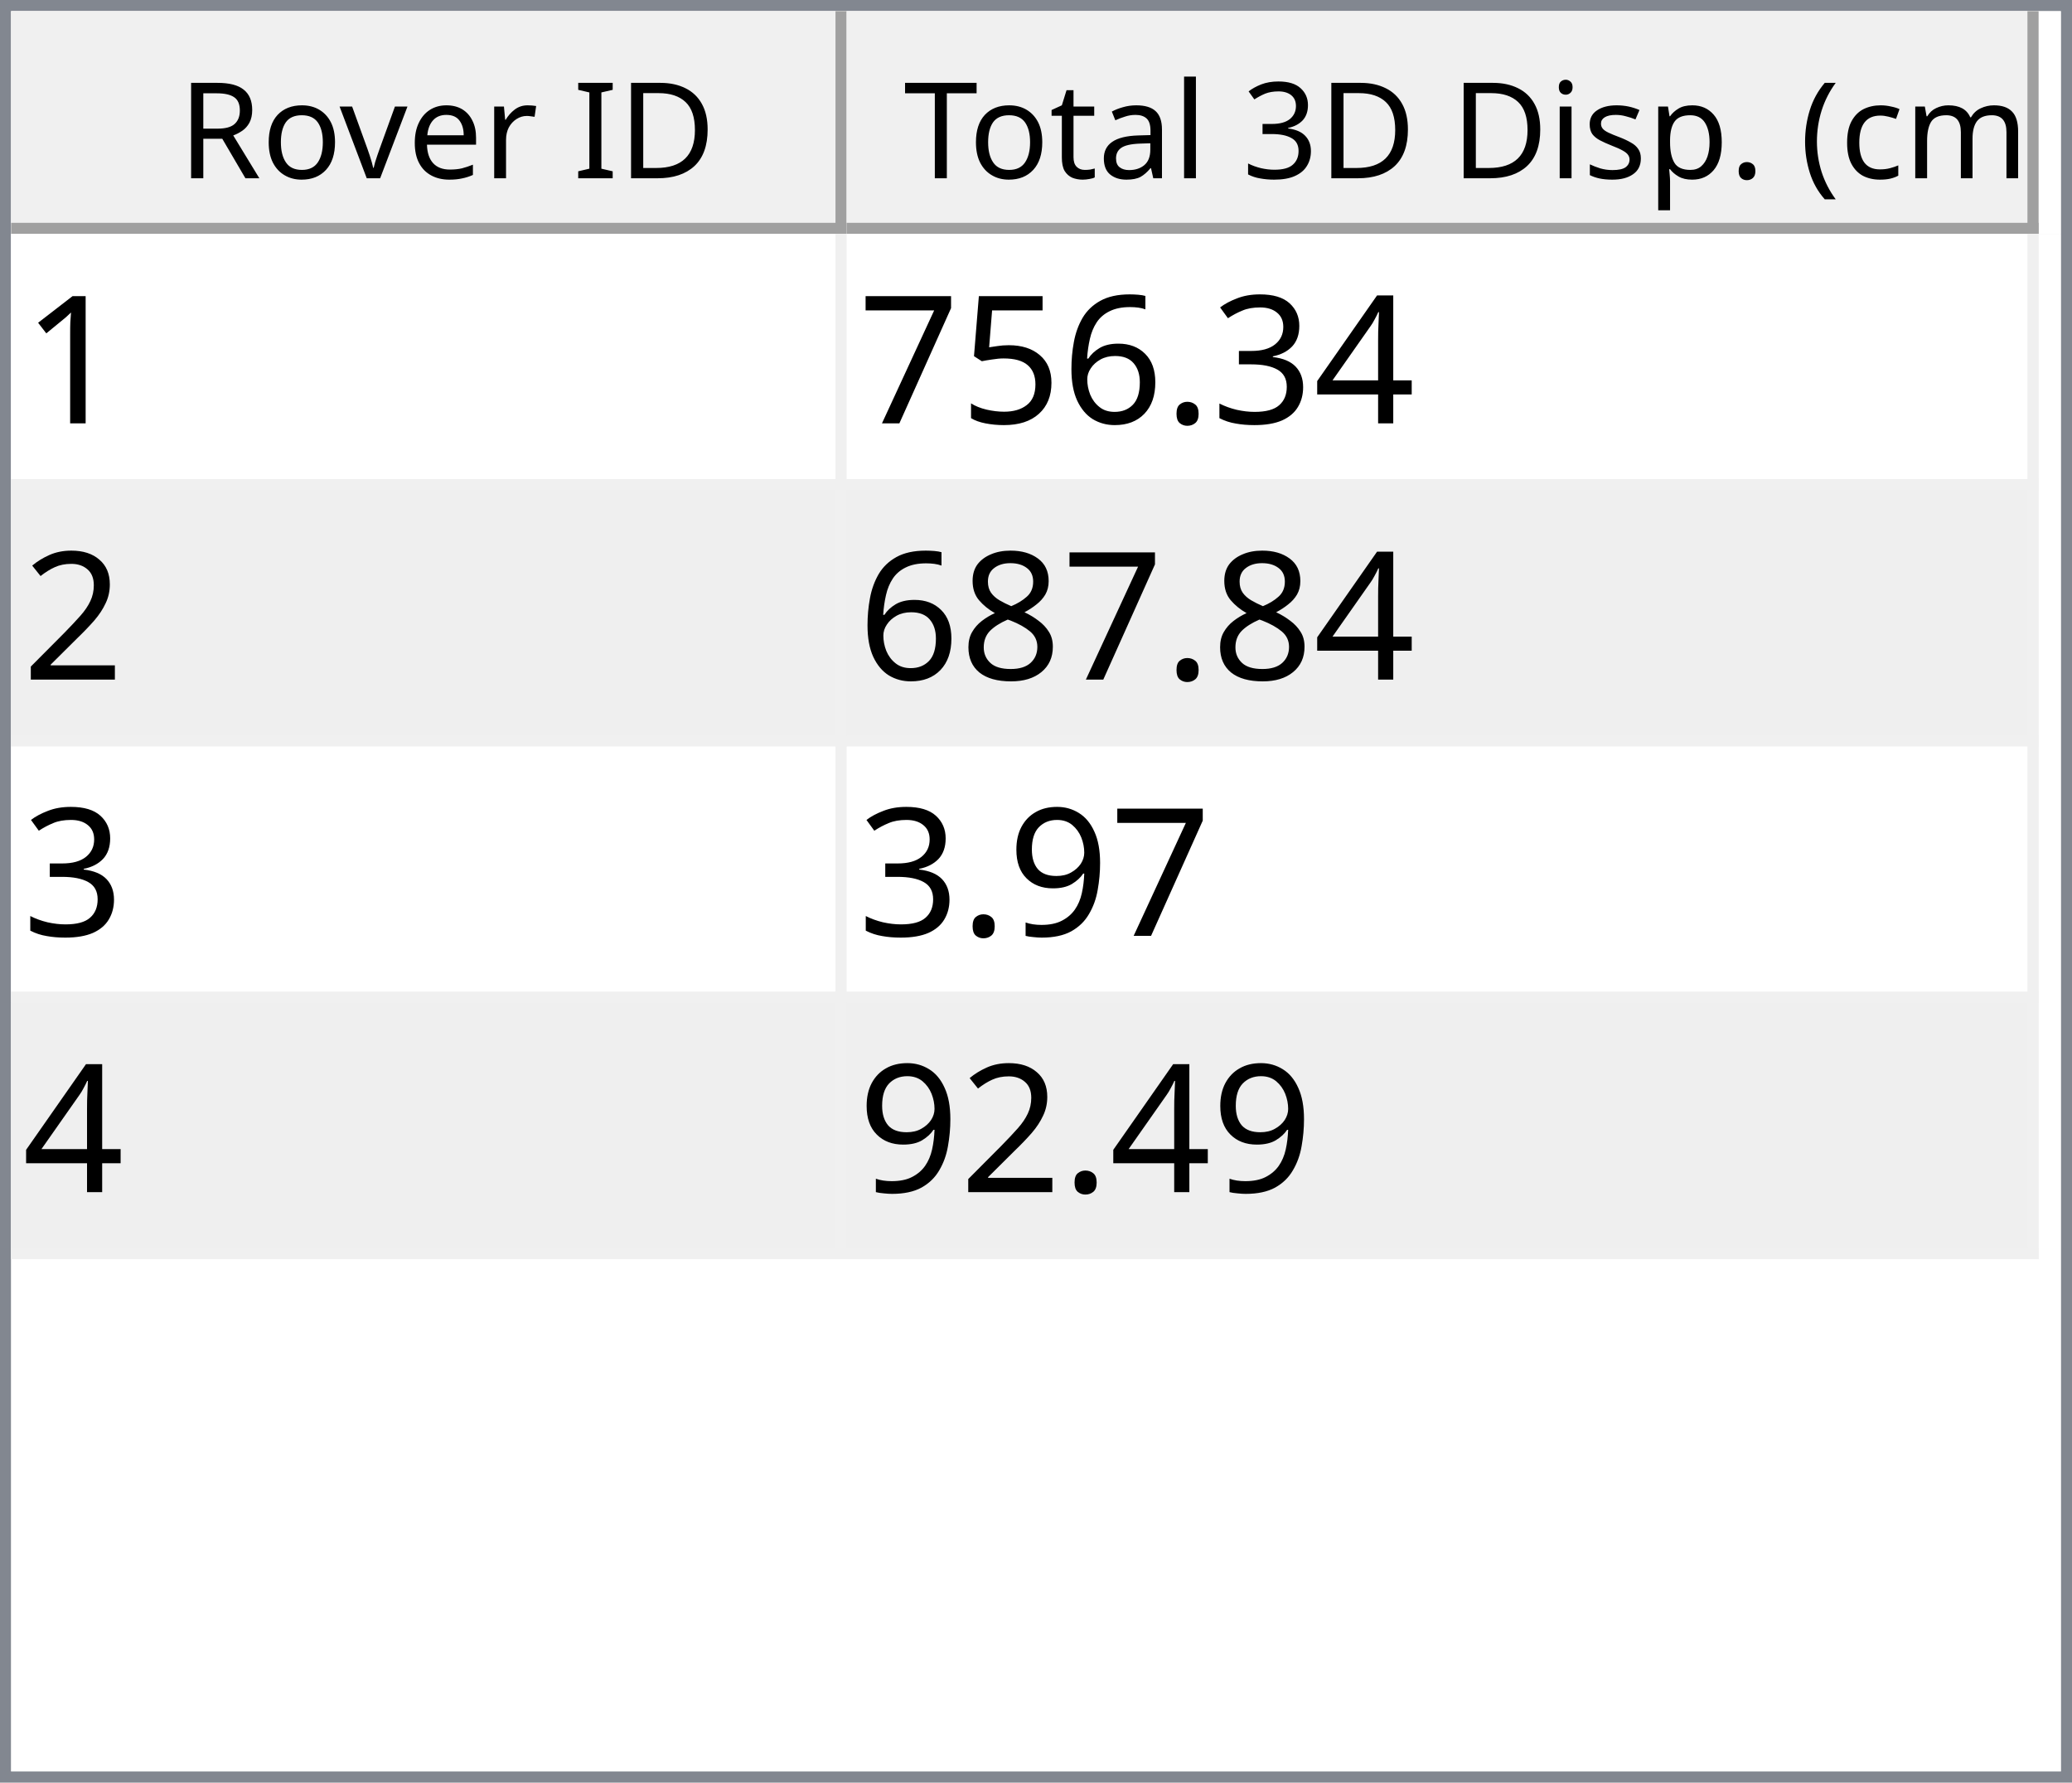
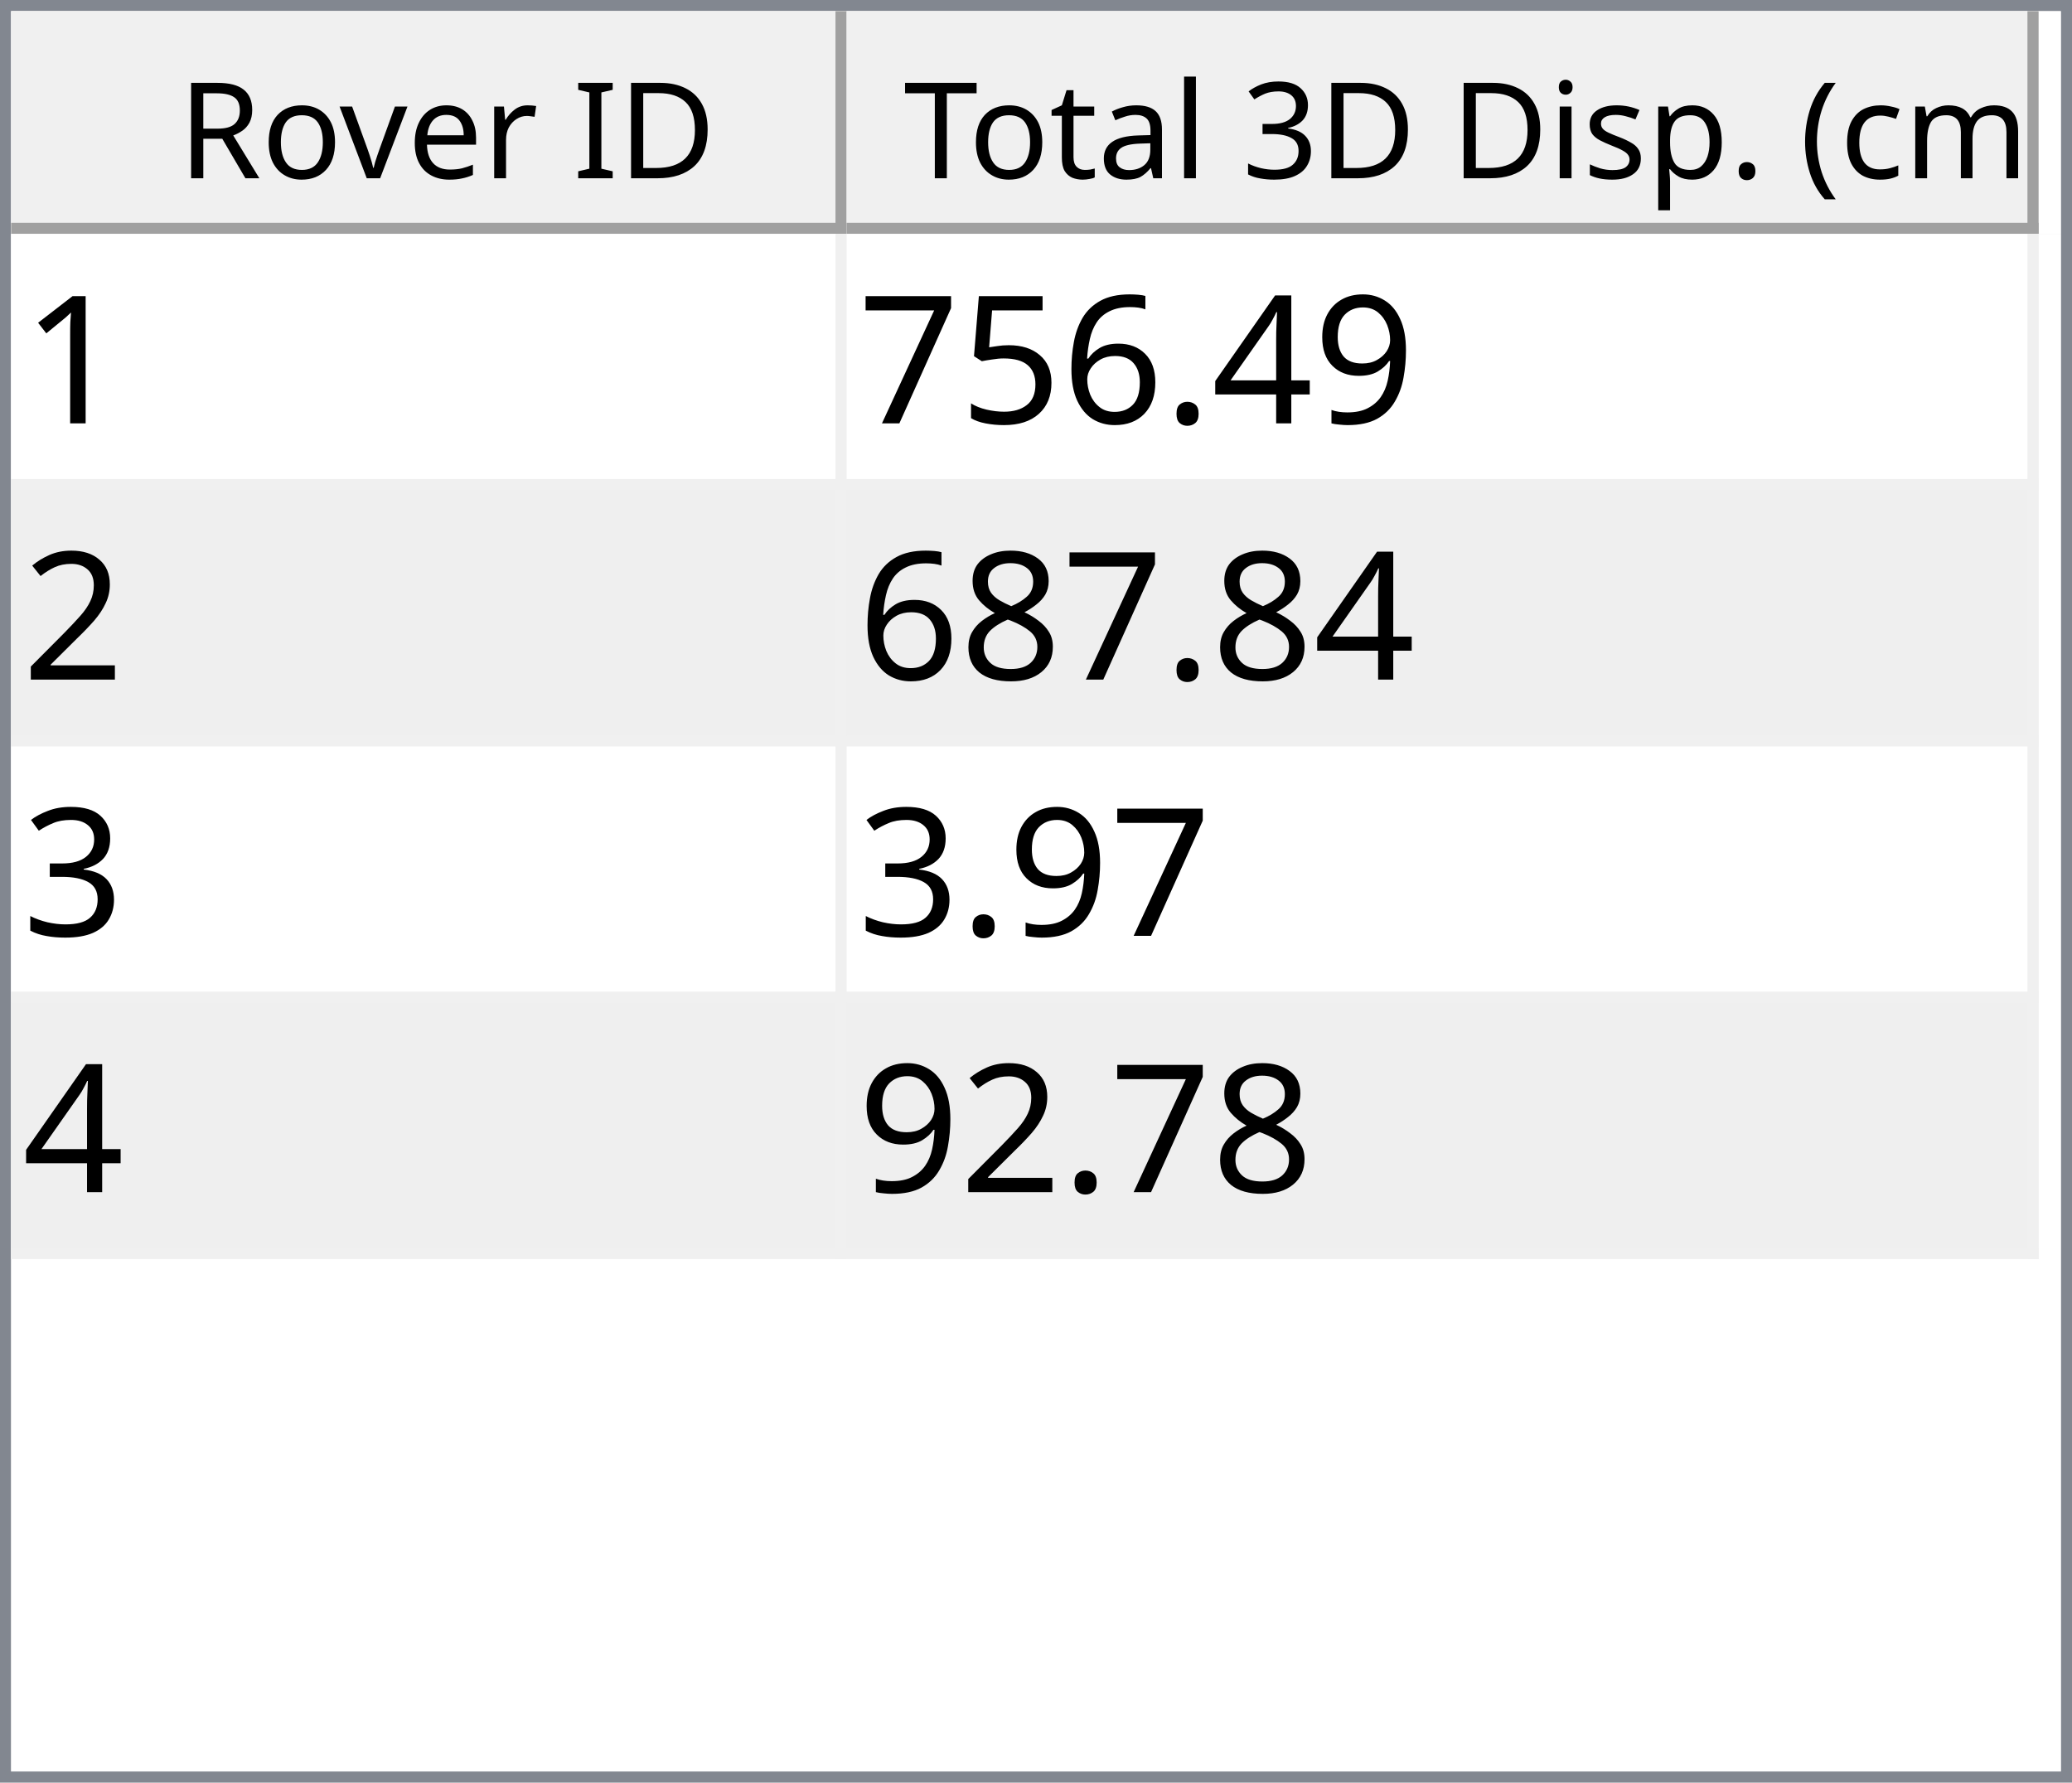
<svg xmlns="http://www.w3.org/2000/svg" style="fill-opacity:1; color-rendering:auto; color-interpolation:auto; text-rendering:auto; stroke:black; stroke-linecap:square; stroke-miterlimit:10; shape-rendering:auto; stroke-opacity:1; fill:black; stroke-dasharray:none; font-weight:normal; stroke-width:1; font-family:'Dialog'; font-style:normal; stroke-linejoin:miter; font-size:12px; stroke-dashoffset:0; image-rendering:auto;" width="186" height="160">
  <defs id="genericDefs" />
  <g>
    <defs id="defs1">
      <clipPath clipPathUnits="userSpaceOnUse" id="clipPath1">
        <path d="M0 0 L186 0 L186 160 L0 160 L0 0 Z" />
      </clipPath>
      <clipPath clipPathUnits="userSpaceOnUse" id="clipPath2">
        <path d="M0 0 L0 160 L186 160 L186 0 Z" />
      </clipPath>
      <clipPath clipPathUnits="userSpaceOnUse" id="clipPath3">
        <path d="M0 0 L0 20 L184 20 L184 0 Z" />
      </clipPath>
      <clipPath clipPathUnits="userSpaceOnUse" id="clipPath4">
        <path d="M0 0 L0 20 L75 20 L75 0 Z" />
      </clipPath>
      <clipPath clipPathUnits="userSpaceOnUse" id="clipPath5">
        <path d="M1 1 L1 19 L74 19 L74 1 Z" />
      </clipPath>
      <clipPath clipPathUnits="userSpaceOnUse" id="clipPath6">
        <path d="M0 0 L0 18 L73 18 L73 0 Z" />
      </clipPath>
      <clipPath clipPathUnits="userSpaceOnUse" id="clipPath7">
        <path d="M-0.5 -0.5 L-0.5 19.5 L74.5 19.5 L74.5 -0.5 Z" />
      </clipPath>
      <clipPath clipPathUnits="userSpaceOnUse" id="clipPath8">
        <path d="M0 0 L0 20 L107 20 L107 0 Z" />
      </clipPath>
      <clipPath clipPathUnits="userSpaceOnUse" id="clipPath9">
        <path d="M1 1 L1 19 L106 19 L106 1 Z" />
      </clipPath>
      <clipPath clipPathUnits="userSpaceOnUse" id="clipPath10">
        <path d="M0 0 L0 18 L105 18 L105 0 Z" />
      </clipPath>
      <clipPath clipPathUnits="userSpaceOnUse" id="clipPath11">
        <path d="M-0.5 -0.5 L-0.5 19.5 L106.5 19.5 L106.5 -0.5 Z" />
      </clipPath>
      <clipPath clipPathUnits="userSpaceOnUse" id="clipPath12">
        <path d="M0 0 L0 138 L184 138 L184 0 Z" />
      </clipPath>
      <clipPath clipPathUnits="userSpaceOnUse" id="clipPath13">
        <path d="M0 0 L0 92 L182 92 L182 0 Z" />
      </clipPath>
      <clipPath clipPathUnits="userSpaceOnUse" id="clipPath14">
        <path d="M-0.5 -0.5 L-0.5 91.5 L181.5 91.5 L181.5 -0.5 Z" />
      </clipPath>
      <clipPath clipPathUnits="userSpaceOnUse" id="clipPath15">
        <path d="M0 0 L0 22 L74 22 L74 0 Z" />
      </clipPath>
      <clipPath clipPathUnits="userSpaceOnUse" id="clipPath16">
        <path d="M0 0 L0 22 L106 22 L106 0 Z" />
      </clipPath>
      <font horiz-adv-x="64.551" id="font1">
        <font-face ascent="107.91" descent="25.098" units-per-em="100" style="font-style:normal; font-family:Segoe UI; font-weight:normal;" />
        <missing-glyph horiz-adv-x="64.551" d="M8.109 0 L8.109 68.266 L56.453 68.266 L56.453 0 L8.109 0 ZM15.328 7.234 L49.219 7.234 L49.219 61.031 L15.328 61.031 L15.328 7.234 Z" />
        <glyph unicode="D" horiz-adv-x="70.117" d="M9.188 0 L9.188 70.016 L28.516 70.016 Q65.531 70.016 65.531 35.891 Q65.531 19.672 55.25 9.836 Q44.969 0 27.734 0 L9.188 0 ZM17.391 62.594 L17.391 7.422 L27.828 7.422 Q41.609 7.422 49.273 14.797 Q56.938 22.172 56.938 35.688 Q56.938 62.594 28.328 62.594 L17.391 62.594 Z" />
        <glyph unicode="I" horiz-adv-x="26.611" d="M17.391 0 L9.188 0 L9.188 70.016 L17.391 70.016 L17.391 0 Z" />
        <glyph unicode=" " horiz-adv-x="27.393" d="" />
        <glyph unicode="r" horiz-adv-x="34.766" d="M34.188 41.891 Q32.078 43.5 28.125 43.5 Q23 43.5 19.555 38.672 Q16.109 33.844 16.109 25.484 L16.109 0 L8.109 0 L8.109 50 L16.109 50 L16.109 39.703 L16.312 39.703 Q18.016 44.969 21.531 47.922 Q25.047 50.875 29.391 50.875 Q32.516 50.875 34.188 50.203 L34.188 41.891 Z" />
        <glyph unicode="e" horiz-adv-x="52.295" d="M48.297 23 L12.984 23 Q13.188 14.656 17.484 10.109 Q21.781 5.562 29.297 5.562 Q37.75 5.562 44.828 11.141 L44.828 3.609 Q38.234 -1.172 27.391 -1.172 Q16.797 -1.172 10.742 5.641 Q4.688 12.453 4.688 24.812 Q4.688 36.469 11.305 43.82 Q17.922 51.172 27.734 51.172 Q37.547 51.172 42.922 44.828 Q48.297 38.484 48.297 27.203 L48.297 23 ZM40.094 29.781 Q40.047 36.719 36.75 40.578 Q33.453 44.438 27.594 44.438 Q21.922 44.438 17.969 40.383 Q14.016 36.328 13.094 29.781 L40.094 29.781 Z" />
        <glyph unicode="v" horiz-adv-x="47.9" d="M47.406 50 L27.484 0 L19.625 0 L0.688 50 L9.469 50 L22.172 13.672 Q23.578 9.672 23.922 6.688 L24.125 6.688 Q24.609 10.453 25.688 13.484 L38.969 50 L47.406 50 Z" />
        <glyph unicode="o" horiz-adv-x="58.594" d="M29 -1.172 Q17.922 -1.172 11.305 5.836 Q4.688 12.844 4.688 24.422 Q4.688 37.016 11.57 44.094 Q18.453 51.172 30.172 51.172 Q41.359 51.172 47.633 44.289 Q53.906 37.406 53.906 25.203 Q53.906 13.234 47.141 6.031 Q40.375 -1.172 29 -1.172 ZM29.594 44.438 Q21.875 44.438 17.383 39.188 Q12.891 33.938 12.891 24.703 Q12.891 15.828 17.43 10.695 Q21.969 5.562 29.594 5.562 Q37.359 5.562 41.531 10.594 Q45.703 15.625 45.703 24.906 Q45.703 34.281 41.531 39.359 Q37.359 44.438 29.594 44.438 Z" />
        <glyph unicode="R" horiz-adv-x="59.814" d="M59.375 0 L49.609 0 L37.891 19.625 Q36.281 22.359 34.766 24.289 Q33.25 26.219 31.664 27.438 Q30.078 28.656 28.25 29.219 Q26.422 29.781 24.125 29.781 L17.391 29.781 L17.391 0 L9.188 0 L9.188 70.016 L30.078 70.016 Q34.672 70.016 38.555 68.867 Q42.438 67.719 45.289 65.375 Q48.141 63.031 49.758 59.547 Q51.375 56.062 51.375 51.375 Q51.375 47.703 50.273 44.656 Q49.172 41.609 47.148 39.211 Q45.125 36.812 42.266 35.133 Q39.406 33.453 35.844 32.516 L35.844 32.328 Q37.594 31.547 38.891 30.547 Q40.188 29.547 41.359 28.18 Q42.531 26.812 43.68 25.078 Q44.828 23.344 46.234 21.047 L59.375 0 ZM17.391 62.594 L17.391 37.203 L28.516 37.203 Q31.594 37.203 34.203 38.133 Q36.812 39.062 38.719 40.797 Q40.625 42.531 41.703 45.047 Q42.781 47.562 42.781 50.688 Q42.781 56.297 39.141 59.445 Q35.5 62.594 28.609 62.594 L17.391 62.594 Z" />
        <glyph unicode=")" horiz-adv-x="30.176" d="M8.297 -15.922 L1.172 -15.922 Q16.406 2.344 16.406 26.812 Q16.406 51.469 1.078 70.016 L8.297 70.016 Q23.531 52.156 23.531 26.703 Q23.531 1.375 8.297 -15.922 Z" />
        <glyph unicode="m" horiz-adv-x="86.133" d="M79.109 0 L71.094 0 L71.094 28.719 Q71.094 37.016 68.531 40.727 Q65.969 44.438 59.906 44.438 Q54.781 44.438 51.195 39.75 Q47.609 35.062 47.609 28.516 L47.609 0 L39.594 0 L39.594 29.688 Q39.594 44.438 28.219 44.438 Q22.953 44.438 19.531 40.016 Q16.109 35.594 16.109 28.516 L16.109 0 L8.109 0 L8.109 50 L16.109 50 L16.109 42.094 L16.312 42.094 Q21.625 51.172 31.844 51.172 Q36.969 51.172 40.773 48.312 Q44.578 45.453 46 40.828 Q51.562 51.172 62.594 51.172 Q79.109 51.172 79.109 30.812 L79.109 0 Z" />
        <glyph unicode="c" horiz-adv-x="46.191" d="M42.188 2.297 Q36.422 -1.172 28.516 -1.172 Q17.828 -1.172 11.258 5.789 Q4.688 12.75 4.688 23.828 Q4.688 36.188 11.766 43.68 Q18.844 51.172 30.672 51.172 Q37.25 51.172 42.281 48.734 L42.281 40.531 Q36.719 44.438 30.375 44.438 Q22.703 44.438 17.797 38.945 Q12.891 33.453 12.891 24.516 Q12.891 15.719 17.508 10.641 Q22.125 5.562 29.891 5.562 Q36.422 5.562 42.188 9.906 L42.188 2.297 Z" />
        <glyph unicode="(" horiz-adv-x="30.176" d="M29.109 -15.922 L21.969 -15.922 Q6.844 1.375 6.844 26.703 Q6.844 52.156 21.969 70.016 L29.203 70.016 Q13.875 51.469 13.875 26.812 Q13.875 2.344 29.109 -15.922 Z" />
        <glyph unicode="." horiz-adv-x="21.68" d="M10.891 -1.078 Q8.641 -1.078 7.055 0.539 Q5.469 2.156 5.469 4.391 Q5.469 6.641 7.055 8.273 Q8.641 9.906 10.891 9.906 Q13.188 9.906 14.797 8.273 Q16.406 6.641 16.406 4.391 Q16.406 2.156 14.797 0.539 Q13.188 -1.078 10.891 -1.078 Z" />
        <glyph unicode="p" horiz-adv-x="58.789" d="M16.312 7.234 L16.109 7.234 L16.109 -23 L8.109 -23 L8.109 50 L16.109 50 L16.109 41.219 L16.312 41.219 Q22.219 51.172 33.594 51.172 Q43.266 51.172 48.688 44.461 Q54.109 37.75 54.109 26.469 Q54.109 13.922 48 6.375 Q41.891 -1.172 31.297 -1.172 Q21.578 -1.172 16.312 7.234 ZM16.109 27.391 L16.109 20.406 Q16.109 14.203 20.141 9.883 Q24.172 5.562 30.375 5.562 Q37.641 5.562 41.773 11.133 Q45.906 16.703 45.906 26.609 Q45.906 34.969 42.047 39.703 Q38.188 44.438 31.594 44.438 Q24.609 44.438 20.359 39.578 Q16.109 34.719 16.109 27.391 Z" />
        <glyph unicode="s" horiz-adv-x="42.432" d="M5.078 1.812 L5.078 10.406 Q11.625 5.562 19.484 5.562 Q30.031 5.562 30.031 12.594 Q30.031 14.594 29.125 15.992 Q28.219 17.391 26.68 18.461 Q25.141 19.531 23.07 20.383 Q21 21.234 18.609 22.172 Q15.281 23.484 12.766 24.828 Q10.25 26.172 8.57 27.859 Q6.891 29.547 6.031 31.695 Q5.172 33.844 5.172 36.719 Q5.172 40.234 6.789 42.945 Q8.406 45.656 11.086 47.484 Q13.766 49.312 17.211 50.242 Q20.656 51.172 24.312 51.172 Q30.812 51.172 35.938 48.922 L35.938 40.828 Q30.422 44.438 23.25 44.438 Q21 44.438 19.195 43.922 Q17.391 43.406 16.094 42.477 Q14.797 41.547 14.086 40.258 Q13.375 38.969 13.375 37.406 Q13.375 35.453 14.086 34.133 Q14.797 32.812 16.164 31.789 Q17.531 30.766 19.484 29.938 Q21.438 29.109 23.922 28.125 Q27.25 26.859 29.883 25.516 Q32.516 24.172 34.375 22.484 Q36.234 20.797 37.234 18.602 Q38.234 16.406 38.234 13.375 Q38.234 9.672 36.602 6.938 Q34.969 4.203 32.234 2.398 Q29.5 0.594 25.93 -0.289 Q22.359 -1.172 18.453 -1.172 Q10.75 -1.172 5.078 1.812 Z" />
        <glyph unicode="i" horiz-adv-x="24.219" d="M12.203 62.703 Q10.062 62.703 8.547 64.164 Q7.031 65.625 7.031 67.875 Q7.031 70.125 8.547 71.609 Q10.062 73.094 12.203 73.094 Q14.406 73.094 15.945 71.609 Q17.484 70.125 17.484 67.875 Q17.484 65.719 15.945 64.211 Q14.406 62.703 12.203 62.703 ZM16.109 0 L8.109 0 L8.109 50 L16.109 50 L16.109 0 Z" />
        <glyph unicode="3" horiz-adv-x="53.906" d="M46.531 19.828 Q46.531 15.094 44.75 11.211 Q42.969 7.328 39.719 4.57 Q36.469 1.812 31.93 0.297 Q27.391 -1.219 21.922 -1.219 Q11.922 -1.219 6 2.594 L6 11.188 Q13.094 5.609 22.219 5.609 Q25.875 5.609 28.828 6.539 Q31.781 7.469 33.906 9.227 Q36.031 10.984 37.18 13.477 Q38.328 15.969 38.328 19.094 Q38.328 32.812 18.797 32.812 L12.984 32.812 L12.984 39.594 L18.5 39.594 Q35.797 39.594 35.797 52.484 Q35.797 64.406 22.609 64.406 Q15.188 64.406 8.688 59.422 L8.688 67.188 Q15.375 71.188 24.609 71.188 Q29 71.188 32.57 69.969 Q36.141 68.75 38.68 66.555 Q41.219 64.359 42.609 61.281 Q44 58.203 44 54.5 Q44 40.672 30.031 36.719 L30.031 36.531 Q33.594 36.141 36.625 34.797 Q39.656 33.453 41.852 31.305 Q44.047 29.156 45.289 26.25 Q46.531 23.344 46.531 19.828 Z" />
        <glyph unicode="l" horiz-adv-x="24.219" d="M16.109 0 L8.109 0 L8.109 74.031 L16.109 74.031 L16.109 0 Z" />
        <glyph unicode="a" horiz-adv-x="50.879" d="M43.891 0 L35.891 0 L35.891 7.812 L35.688 7.812 Q30.469 -1.172 20.312 -1.172 Q12.844 -1.172 8.617 2.781 Q4.391 6.734 4.391 13.281 Q4.391 27.297 20.906 29.594 L35.891 31.688 Q35.891 44.438 25.594 44.438 Q16.547 44.438 9.281 38.281 L9.281 46.484 Q16.656 51.172 26.266 51.172 Q43.891 51.172 43.891 32.516 L43.891 0 ZM35.891 25.297 L23.828 23.641 Q18.266 22.859 15.43 20.875 Q12.594 18.891 12.594 13.875 Q12.594 10.203 15.211 7.883 Q17.828 5.562 22.172 5.562 Q28.125 5.562 32.008 9.742 Q35.891 13.922 35.891 20.312 L35.891 25.297 Z" />
        <glyph unicode="t" horiz-adv-x="33.887" d="M31.297 0.484 Q28.469 -1.078 23.828 -1.078 Q10.688 -1.078 10.688 13.578 L10.688 43.172 L2.094 43.172 L2.094 50 L10.688 50 L10.688 62.203 L18.703 64.797 L18.703 50 L31.297 50 L31.297 43.172 L18.703 43.172 L18.703 14.984 Q18.703 9.969 20.414 7.82 Q22.125 5.672 26.078 5.672 Q29.109 5.672 31.297 7.328 L31.297 0.484 Z" />
        <glyph unicode="T" horiz-adv-x="52.393" d="M50.594 62.594 L30.375 62.594 L30.375 0 L22.172 0 L22.172 62.594 L2 62.594 L2 70.016 L50.594 70.016 L50.594 62.594 Z" />
      </font>
      <font horiz-adv-x="75.0" id="font2">
        <font-face ascent="100.537" descent="21.973" units-per-em="100" style="font-style:normal; font-family:sans-serif; font-weight:normal;" />
        <missing-glyph horiz-adv-x="75.0" d="M12.5 0 L12.5 62.5 L62.5 62.5 L62.5 0 L12.5 0 ZM14.062 1.562 L60.938 1.562 L60.938 60.938 L14.062 60.938 L14.062 1.562 Z" />
        <glyph unicode="1" horiz-adv-x="55.615" d="M37.25 0 L28.469 0 L28.469 56 Q25.297 52.984 20.141 49.953 Q14.984 46.922 10.891 45.406 L10.891 53.906 Q18.266 57.375 23.781 62.305 Q29.297 67.234 31.594 71.875 L37.25 71.875 L37.25 0 Z" />
+         <glyph unicode="9" horiz-adv-x="55.615" d="M5.469 16.547 L13.922 17.328 Q14.984 11.375 18.016 8.688 Q21.047 6 25.781 6 Q29.828 6 32.883 7.859 Q35.938 9.719 37.891 12.82 Q39.844 15.922 41.164 21.195 Q42.484 26.469 42.484 31.938 Q42.484 32.516 42.438 33.688 Q39.797 29.5 35.234 26.883 Q30.672 24.266 25.344 24.266 Q16.453 24.266 10.305 30.711 Q4.156 37.156 4.156 47.703 Q4.156 58.594 10.578 65.234 Q17 71.875 26.656 71.875 Q33.641 71.875 39.43 68.117 Q45.219 64.359 48.219 57.398 Q51.219 50.438 51.219 37.25 Q51.219 23.531 48.242 15.406 Q45.266 7.281 39.383 3.031 Q33.5 -1.219 25.594 -1.219 Q17.188 -1.219 11.867 3.445 Q6.547 8.109 5.469 16.547 ZM41.453 48.141 Q41.453 55.719 37.43 60.156 Q33.406 64.594 27.734 64.594 Q21.875 64.594 17.531 59.812 Q13.188 55.031 13.188 47.406 Q13.188 40.578 17.312 36.305 Q21.438 32.031 27.484 32.031 Q33.594 32.031 37.523 36.305 Q41.453 40.578 41.453 48.141 Z" />
        <glyph unicode="4" horiz-adv-x="55.615" d="M32.328 0 L32.328 17.141 L1.266 17.141 L1.266 25.203 L33.938 71.578 L41.109 71.578 L41.109 25.203 L50.781 25.203 L50.781 17.141 L41.109 17.141 L41.109 0 L32.328 0 ZM32.328 25.203 L32.328 57.469 L9.906 25.203 L32.328 25.203 Z" />
-         <glyph unicode="3" horiz-adv-x="55.615" d="M4.203 18.891 L12.984 20.062 Q14.5 12.594 18.141 9.297 Q21.781 6 27 6 Q33.203 6 37.477 10.297 Q41.75 14.594 41.75 20.953 Q41.75 27 37.797 30.93 Q33.844 34.859 27.734 34.859 Q25.25 34.859 21.531 33.891 L22.516 41.609 Q23.391 41.5 23.922 41.5 Q29.547 41.5 34.039 44.43 Q38.531 47.359 38.531 53.469 Q38.531 58.297 35.258 61.477 Q31.984 64.656 26.812 64.656 Q21.688 64.656 18.266 61.43 Q14.844 58.203 13.875 51.766 L5.078 53.328 Q6.688 62.156 12.398 67.016 Q18.109 71.875 26.609 71.875 Q32.469 71.875 37.398 69.359 Q42.328 66.844 44.945 62.5 Q47.562 58.156 47.562 53.266 Q47.562 48.641 45.07 44.828 Q42.578 41.016 37.703 38.766 Q44.047 37.312 47.562 32.695 Q51.078 28.078 51.078 21.141 Q51.078 11.766 44.242 5.25 Q37.406 -1.266 26.953 -1.266 Q17.531 -1.266 11.305 4.352 Q5.078 9.969 4.203 18.891 Z" />
        <glyph unicode="." horiz-adv-x="27.783" d="M9.078 0 L9.078 10.016 L19.094 10.016 L19.094 0 L9.078 0 Z" />
        <glyph unicode="6" horiz-adv-x="55.615" d="M49.75 54.047 L41.016 53.375 Q39.844 58.547 37.703 60.891 Q34.125 64.656 28.906 64.656 Q24.703 64.656 21.531 62.312 Q17.391 59.281 14.992 53.469 Q12.594 47.656 12.5 36.922 Q15.672 41.75 20.266 44.094 Q24.859 46.438 29.891 46.438 Q38.672 46.438 44.852 39.969 Q51.031 33.5 51.031 23.25 Q51.031 16.5 48.125 10.719 Q45.219 4.938 40.141 1.859 Q35.062 -1.219 28.609 -1.219 Q17.625 -1.219 10.695 6.859 Q3.766 14.938 3.766 33.5 Q3.766 54.25 11.422 63.672 Q18.109 71.875 29.438 71.875 Q37.891 71.875 43.289 67.141 Q48.688 62.406 49.75 54.047 ZM13.875 23.188 Q13.875 18.656 15.797 14.508 Q17.719 10.359 21.188 8.18 Q24.656 6 28.469 6 Q34.031 6 38.039 10.492 Q42.047 14.984 42.047 22.703 Q42.047 30.125 38.086 34.398 Q34.125 38.672 28.125 38.672 Q22.172 38.672 18.023 34.398 Q13.875 30.125 13.875 23.188 Z" />
        <glyph unicode="5" horiz-adv-x="55.615" d="M4.156 18.75 L13.375 19.531 Q14.406 12.797 18.141 9.398 Q21.875 6 27.156 6 Q33.5 6 37.891 10.789 Q42.281 15.578 42.281 23.484 Q42.281 31 38.062 35.352 Q33.844 39.703 27 39.703 Q22.75 39.703 19.336 37.773 Q15.922 35.844 13.969 32.766 L5.719 33.844 L12.641 70.609 L48.25 70.609 L48.25 62.203 L19.672 62.203 L15.828 42.969 Q22.266 47.469 29.344 47.469 Q38.719 47.469 45.164 40.969 Q51.609 34.469 51.609 24.266 Q51.609 14.547 45.953 7.469 Q39.062 -1.219 27.156 -1.219 Q17.391 -1.219 11.211 4.25 Q5.031 9.719 4.156 18.75 Z" />
        <glyph unicode="7" horiz-adv-x="55.615" d="M4.734 62.203 L4.734 70.656 L51.078 70.656 L51.078 63.812 Q44.234 56.547 37.523 44.484 Q30.812 32.422 27.156 19.672 Q24.516 10.688 23.781 0 L14.75 0 Q14.891 8.453 18.062 20.414 Q21.234 32.375 27.172 43.484 Q33.109 54.594 39.797 62.203 L4.734 62.203 Z" />
        <glyph unicode="2" horiz-adv-x="55.615" d="M50.344 8.453 L50.344 0 L3.031 0 Q2.938 3.172 4.047 6.109 Q5.859 10.938 9.836 15.625 Q13.812 20.312 21.344 26.469 Q33.016 36.031 37.117 41.625 Q41.219 47.219 41.219 52.203 Q41.219 57.422 37.477 61.008 Q33.734 64.594 27.734 64.594 Q21.391 64.594 17.578 60.789 Q13.766 56.984 13.719 50.25 L4.688 51.172 Q5.609 61.281 11.664 66.578 Q17.719 71.875 27.938 71.875 Q38.234 71.875 44.242 66.164 Q50.25 60.453 50.25 52 Q50.25 47.703 48.492 43.555 Q46.734 39.406 42.656 34.812 Q38.578 30.219 29.109 22.219 Q21.188 15.578 18.945 13.211 Q16.703 10.844 15.234 8.453 L50.344 8.453 Z" />
        <glyph unicode="8" horiz-adv-x="55.615" d="M17.672 38.812 Q12.203 40.828 9.57 44.539 Q6.938 48.25 6.938 53.422 Q6.938 61.234 12.555 66.555 Q18.172 71.875 27.484 71.875 Q36.859 71.875 42.578 66.43 Q48.297 60.984 48.297 53.172 Q48.297 48.188 45.68 44.508 Q43.062 40.828 37.75 38.812 Q44.344 36.672 47.781 31.883 Q51.219 27.094 51.219 20.453 Q51.219 11.281 44.727 5.031 Q38.234 -1.219 27.641 -1.219 Q17.047 -1.219 10.547 5.055 Q4.047 11.328 4.047 20.703 Q4.047 27.688 7.594 32.398 Q11.141 37.109 17.672 38.812 ZM15.922 53.719 Q15.922 48.641 19.195 45.414 Q22.469 42.188 27.688 42.188 Q32.766 42.188 36.016 45.383 Q39.266 48.578 39.266 53.219 Q39.266 58.062 35.914 61.359 Q32.562 64.656 27.594 64.656 Q22.562 64.656 19.242 61.43 Q15.922 58.203 15.922 53.719 ZM13.094 20.656 Q13.094 16.891 14.875 13.375 Q16.656 9.859 20.172 7.93 Q23.688 6 27.734 6 Q34.031 6 38.133 10.055 Q42.234 14.109 42.234 20.359 Q42.234 26.703 38.016 30.859 Q33.797 35.016 27.438 35.016 Q21.234 35.016 17.164 30.914 Q13.094 26.812 13.094 20.656 Z" />
-         <glyph unicode="9" horiz-adv-x="55.615" d="M5.469 16.547 L13.922 17.328 Q14.984 11.375 18.016 8.688 Q21.047 6 25.781 6 Q29.828 6 32.883 7.859 Q35.938 9.719 37.891 12.82 Q39.844 15.922 41.164 21.195 Q42.484 26.469 42.484 31.938 Q42.484 32.516 42.438 33.688 Q39.797 29.5 35.234 26.883 Q30.672 24.266 25.344 24.266 Q16.453 24.266 10.305 30.711 Q4.156 37.156 4.156 47.703 Q4.156 58.594 10.578 65.234 Q17 71.875 26.656 71.875 Q33.641 71.875 39.43 68.117 Q45.219 64.359 48.219 57.398 Q51.219 50.438 51.219 37.25 Q51.219 23.531 48.242 15.406 Q45.266 7.281 39.383 3.031 Q33.5 -1.219 25.594 -1.219 Q17.188 -1.219 11.867 3.445 Q6.547 8.109 5.469 16.547 ZM41.453 48.141 Q41.453 55.719 37.43 60.156 Q33.406 64.594 27.734 64.594 Q21.875 64.594 17.531 59.812 Q13.188 55.031 13.188 47.406 Q13.188 40.578 17.312 36.305 Q21.438 32.031 27.484 32.031 Q33.594 32.031 37.523 36.305 Q41.453 40.578 41.453 48.141 Z" />
+         <glyph unicode="3" horiz-adv-x="55.615" d="M4.203 18.891 L12.984 20.062 Q14.5 12.594 18.141 9.297 Q21.781 6 27 6 Q33.203 6 37.477 10.297 Q41.75 14.594 41.75 20.953 Q41.75 27 37.797 30.93 Q33.844 34.859 27.734 34.859 Q25.25 34.859 21.531 33.891 L22.516 41.609 Q23.391 41.5 23.922 41.5 Q29.547 41.5 34.039 44.43 Q38.531 47.359 38.531 53.469 Q38.531 58.297 35.258 61.477 Q31.984 64.656 26.812 64.656 Q21.688 64.656 18.266 61.43 Q14.844 58.203 13.875 51.766 L5.078 53.328 Q6.688 62.156 12.398 67.016 Q18.109 71.875 26.609 71.875 Q32.469 71.875 37.398 69.359 Q42.328 66.844 44.945 62.5 Q47.562 58.156 47.562 53.266 Q47.562 48.641 45.07 44.828 Q42.578 41.016 37.703 38.766 Q44.047 37.312 47.562 32.695 Q51.078 28.078 51.078 21.141 Q51.078 11.766 44.242 5.25 Q37.406 -1.266 26.953 -1.266 Q17.531 -1.266 11.305 4.352 Q5.078 9.969 4.203 18.891 Z" />
      </font>
    </defs>
    <g style="fill:white; stroke:white;">
      <rect x="0" y="0" width="186" style="clip-path:url(#clipPath1); stroke:none;" height="160" />
    </g>
    <g style="fill:white; text-rendering:optimizeSpeed; color-rendering:optimizeSpeed; image-rendering:optimizeSpeed; shape-rendering:crispEdges; stroke:white; color-interpolation:sRGB;">
      <rect x="0" width="186" height="160" y="0" style="stroke:none;" />
      <path style="stroke:none;" d="M0 160 L186 160 L186 0 L0 0 Z" />
    </g>
    <g style="fill:rgb(240,240,240); font-family:'Segoe UI'; stroke:rgb(240,240,240);">
      <rect x="0" y="0" width="186" style="clip-path:url(#clipPath2); stroke:none;" height="160" />
    </g>
    <g style="fill:rgb(130,135,144); font-family:'Segoe UI'; stroke:rgb(130,135,144);">
      <path d="M0 0 L186 0 L186 160 L0 160 L0 0 ZM1 1 L185 1 L185 159 L1 159 L1 1 Z" style="fill-rule:evenodd; clip-path:url(#clipPath2); stroke:none;" />
    </g>
    <g style="fill:white; font-family:'Segoe UI'; stroke:white;" transform="translate(1,1)">
      <rect x="0" y="0" width="184" style="clip-path:url(#clipPath3); stroke:none;" height="20" />
    </g>
    <g style="fill:rgb(240,240,240); font-family:'Segoe UI'; stroke:rgb(240,240,240);" transform="translate(1,1)">
      <rect x="0" y="0" width="75" style="clip-path:url(#clipPath4); stroke:none;" height="20" />
    </g>
    <g style="font-family:'Segoe UI';" transform="translate(2,2)">
      <text x="14" xml:space="preserve" y="14" style="clip-path:url(#clipPath6); stroke:none;">Rover ID</text>
    </g>
    <g style="fill:rgb(160,160,160); font-family:'Segoe UI'; stroke:rgb(160,160,160); stroke-linejoin:bevel;" transform="translate(1.5,1.5)">
      <line x1="74" x2="74" y1="0" style="fill:none; clip-path:url(#clipPath7);" y2="19" />
    </g>
    <g style="fill:rgb(160,160,160); font-family:'Segoe UI'; stroke:rgb(160,160,160); stroke-linejoin:bevel;" transform="matrix(1,0,0,1,1,1) translate(0.5,0.5)">
      <line x1="0" x2="74" y1="19" style="fill:none; clip-path:url(#clipPath7);" y2="19" />
    </g>
    <g style="fill:rgb(240,240,240); font-family:'Segoe UI'; stroke:rgb(240,240,240);" transform="translate(76,1)">
      <rect x="0" y="0" width="107" style="clip-path:url(#clipPath8); stroke:none;" height="20" />
    </g>
    <g style="font-family:'Segoe UI';" transform="translate(77,2)">
      <text x="1" xml:space="preserve" y="14" style="clip-path:url(#clipPath10); stroke:none;"> Total 3D Disp. (cm)</text>
    </g>
    <g style="fill:rgb(160,160,160); font-family:'Segoe UI'; stroke:rgb(160,160,160); stroke-linejoin:bevel;" transform="translate(76.5,1.5)">
      <line x1="106" x2="106" y1="0" style="fill:none; clip-path:url(#clipPath11);" y2="19" />
    </g>
    <g style="fill:rgb(160,160,160); font-family:'Segoe UI'; stroke:rgb(160,160,160); stroke-linejoin:bevel;" transform="matrix(1,0,0,1,76,1) translate(0.5,0.5)">
      <line x1="0" x2="106" y1="19" style="fill:none; clip-path:url(#clipPath11);" y2="19" />
    </g>
    <g style="fill:white; font-family:'Segoe UI'; stroke:white;" transform="translate(1,21)">
      <rect x="0" y="0" width="184" style="clip-path:url(#clipPath12); stroke:none;" height="138" />
    </g>
    <g style="fill:rgb(240,240,240); font-size:16px; font-family:sans-serif; stroke:rgb(240,240,240);" transform="translate(1,21)">
      <rect x="0" y="0" width="182" style="clip-path:url(#clipPath13); stroke:none;" height="92" />
      <line transform="translate(0.5,0.5)" x1="0" x2="181" y1="22" style="clip-path:url(#clipPath14); fill:none; stroke-linejoin:bevel;" y2="22" />
    </g>
    <g transform="matrix(1,0,0,1,1,21) translate(0.5,0.5)" style="fill:rgb(240,240,240); font-size:16px; font-family:sans-serif; stroke:rgb(240,240,240); stroke-linejoin:bevel;">
      <line x1="0" x2="181" y1="45" style="fill:none; clip-path:url(#clipPath14);" y2="45" />
    </g>
    <g transform="matrix(1,0,0,1,1,21) translate(0.5,0.5)" style="fill:rgb(240,240,240); font-size:16px; font-family:sans-serif; stroke:rgb(240,240,240); stroke-linejoin:bevel;">
      <line x1="0" x2="181" y1="68" style="fill:none; clip-path:url(#clipPath14);" y2="68" />
    </g>
    <g transform="matrix(1,0,0,1,1,21) translate(0.5,0.5)" style="fill:rgb(240,240,240); font-size:16px; font-family:sans-serif; stroke:rgb(240,240,240); stroke-linejoin:bevel;">
      <line x1="0" x2="181" y1="91" style="fill:none; clip-path:url(#clipPath14);" y2="91" />
    </g>
    <g transform="matrix(1,0,0,1,1,21) translate(0.5,0.5)" style="fill:rgb(240,240,240); font-size:16px; font-family:sans-serif; stroke:rgb(240,240,240); stroke-linejoin:bevel;">
      <line x1="74" x2="74" y1="0" style="fill:none; clip-path:url(#clipPath14);" y2="91" />
    </g>
    <g transform="matrix(1,0,0,1,1,21) translate(0.5,0.5)" style="fill:rgb(240,240,240); font-size:16px; font-family:sans-serif; stroke:rgb(240,240,240); stroke-linejoin:bevel;">
      <line x1="181" x2="181" y1="0" style="fill:none; clip-path:url(#clipPath14);" y2="91" />
    </g>
    <g style="fill:white; font-size:16px; font-family:sans-serif; stroke:white;" transform="matrix(1,0,0,1,1,21)">
      <rect x="0" y="0" width="74" style="clip-path:url(#clipPath15); stroke:none;" height="22" />
      <text x="1" y="17" style="fill:black; clip-path:url(#clipPath15); stroke:none;" xml:space="preserve">1</text>
    </g>
    <g style="fill:white; font-size:16px; font-family:sans-serif; stroke:white;" transform="matrix(1,0,0,1,1,21) translate(75,0)">
      <rect x="0" y="0" width="106" style="clip-path:url(#clipPath16); stroke:none;" height="22" />
-       <text x="1" y="17" style="fill:black; clip-path:url(#clipPath16); stroke:none;" xml:space="preserve">756.34</text>
+       <text x="1" y="17" style="fill:black; clip-path:url(#clipPath16); stroke:none;" xml:space="preserve">756.49</text>
    </g>
    <g style="fill:rgb(239,239,239); font-size:16px; font-family:sans-serif; stroke:rgb(239,239,239);" transform="matrix(1,0,0,1,1,21) translate(0,23)">
      <rect x="0" y="0" width="74" style="clip-path:url(#clipPath15); stroke:none;" height="22" />
      <text x="1" y="17" style="fill:black; clip-path:url(#clipPath15); stroke:none;" xml:space="preserve">2</text>
    </g>
    <g style="fill:rgb(239,239,239); font-size:16px; font-family:sans-serif; stroke:rgb(239,239,239);" transform="matrix(1,0,0,1,1,21) translate(75,23)">
      <rect x="0" y="0" width="106" style="clip-path:url(#clipPath16); stroke:none;" height="22" />
      <text x="1" y="17" style="fill:black; clip-path:url(#clipPath16); stroke:none;" xml:space="preserve">687.84</text>
    </g>
    <g style="fill:white; font-size:16px; font-family:sans-serif; stroke:white;" transform="matrix(1,0,0,1,1,21) translate(0,46)">
      <rect x="0" y="0" width="74" style="clip-path:url(#clipPath15); stroke:none;" height="22" />
      <text x="1" y="17" style="fill:black; clip-path:url(#clipPath15); stroke:none;" xml:space="preserve">3</text>
    </g>
    <g style="fill:white; font-size:16px; font-family:sans-serif; stroke:white;" transform="matrix(1,0,0,1,1,21) translate(75,46)">
      <rect x="0" y="0" width="106" style="clip-path:url(#clipPath16); stroke:none;" height="22" />
      <text x="1" y="17" style="fill:black; clip-path:url(#clipPath16); stroke:none;" xml:space="preserve">3.97</text>
    </g>
    <g style="fill:rgb(239,239,239); font-size:16px; font-family:sans-serif; stroke:rgb(239,239,239);" transform="matrix(1,0,0,1,1,21) translate(0,69)">
      <rect x="0" y="0" width="74" style="clip-path:url(#clipPath15); stroke:none;" height="22" />
      <text x="1" y="17" style="fill:black; clip-path:url(#clipPath15); stroke:none;" xml:space="preserve">4</text>
    </g>
    <g style="fill:rgb(239,239,239); font-size:16px; font-family:sans-serif; stroke:rgb(239,239,239);" transform="matrix(1,0,0,1,1,21) translate(75,69)">
      <rect x="0" y="0" width="106" style="clip-path:url(#clipPath16); stroke:none;" height="22" />
-       <text x="1" y="17" style="fill:black; clip-path:url(#clipPath16); stroke:none;" xml:space="preserve">92.49</text>
+       <text x="1" y="17" style="fill:black; clip-path:url(#clipPath16); stroke:none;" xml:space="preserve">92.78</text>
    </g>
  </g>
</svg>
